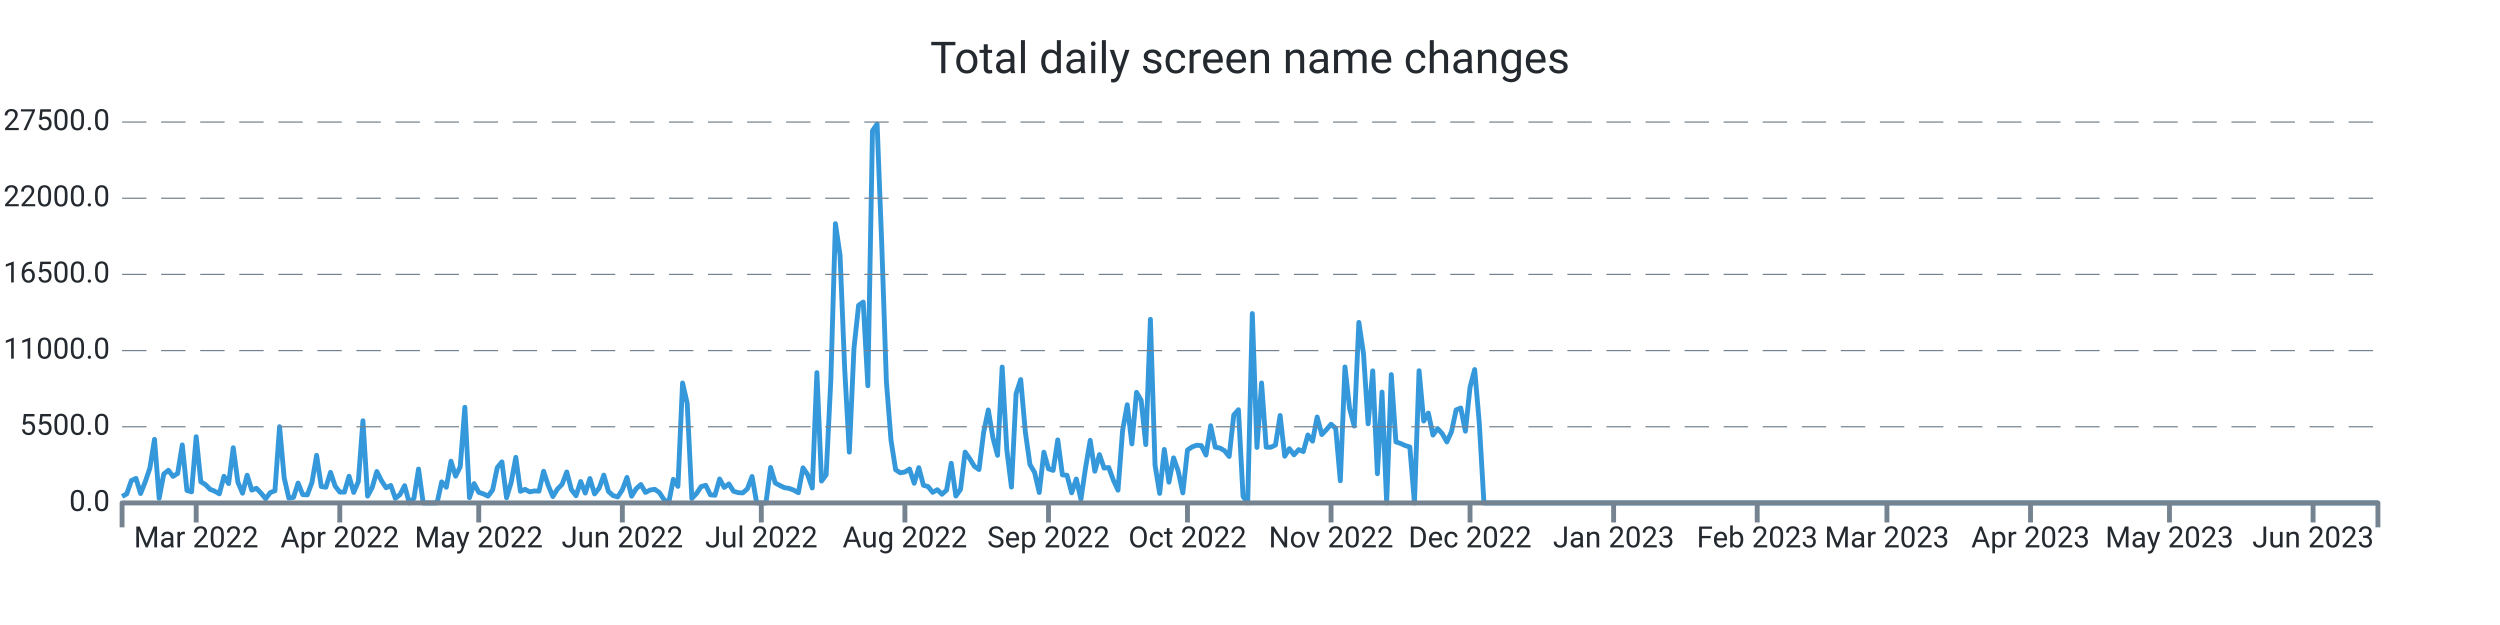
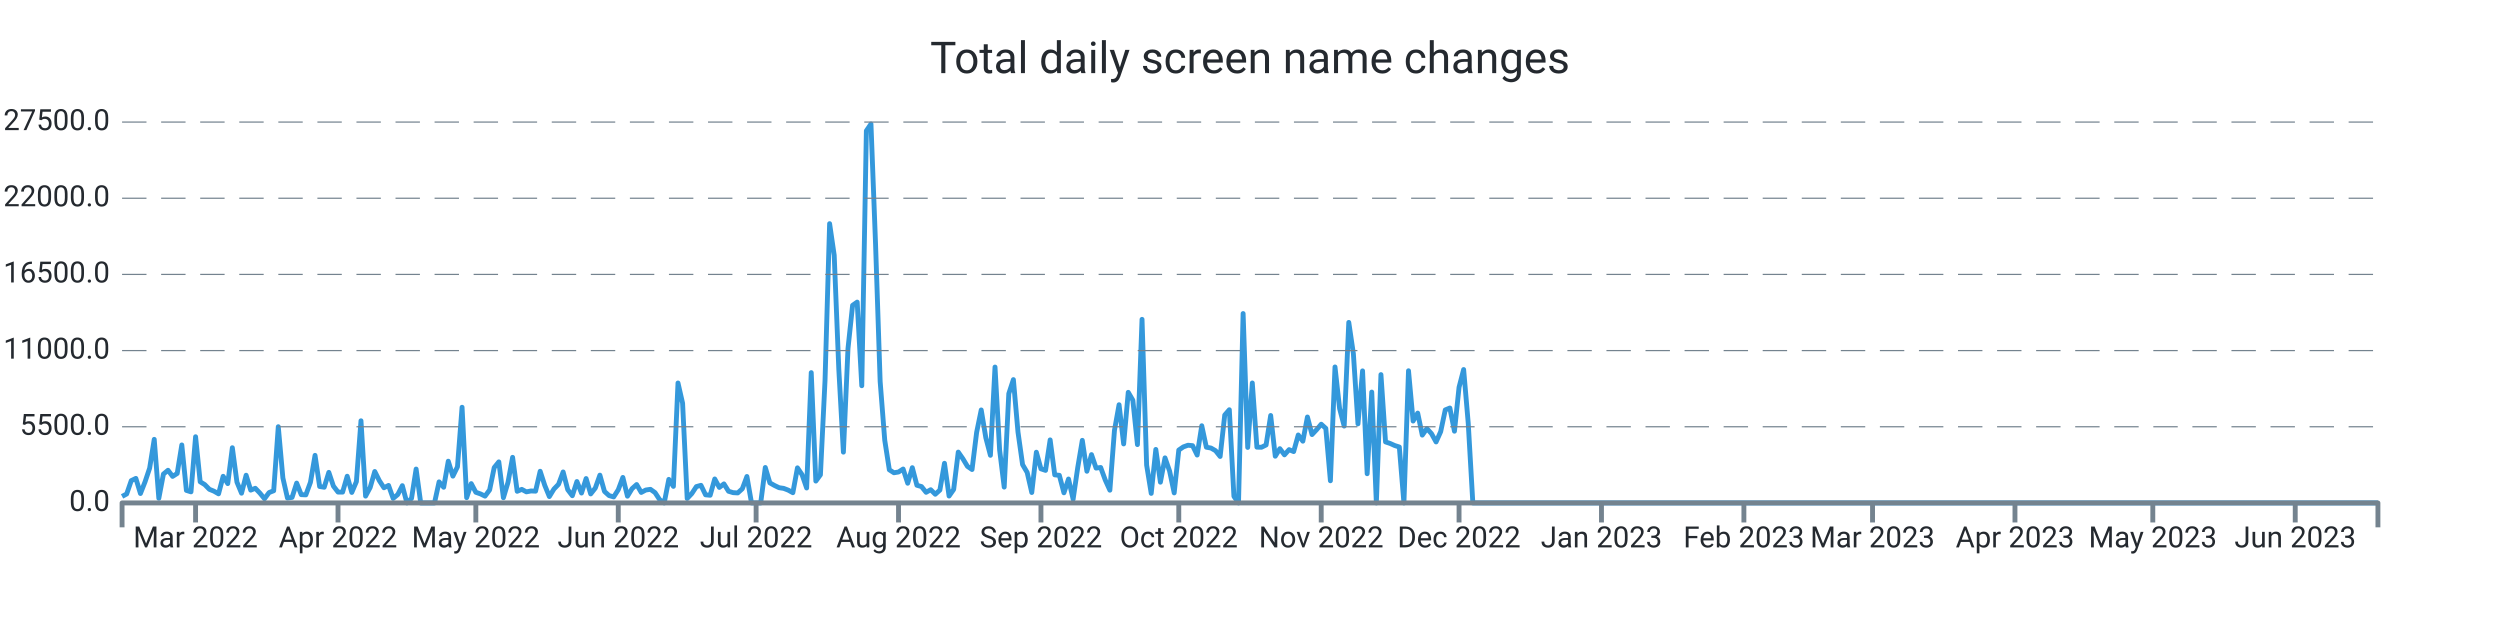
<svg xmlns="http://www.w3.org/2000/svg" width="1024.0" height="256.0" viewBox="0 0 1024.0 256.0" preserveAspectRatio="xMidYMid meet">
-   <path stroke="#3498db" stroke-linejoin="round" d="M 50.0 203.339 L 50 203.339L 51.897 202.33L 53.795 196.867L 55.692 195.948L 57.589 202.143L 59.487 197.355L 61.384 191.761L 63.281 179.962L 65.179 204.094L 67.076 194.172L 68.973 192.618L 70.871 195.125L 72.768 193.928L 74.665 182.248L 76.563 200.866L 78.46 201.456L 80.357 178.89L 82.255 197.338L 84.152 198.501L 86.049 200.418L 87.947 201.184L 89.844 202.267L 91.741 195.091L 93.639 198.081L 95.536 183.389L 97.433 197.474L 99.331 202.018L 101.228 194.66L 103.125 200.753L 105.023 200.004L 106.92 201.972L 108.817 204.275L 110.715 201.745L 112.612 201.014L 114.509 174.783L 116.407 195.761L 118.304 204.003L 120.201 203.731L 122.099 197.877L 123.996 202.608L 125.893 202.693L 127.791 197.559L 129.688 186.514L 131.585 199.266L 133.483 199.573L 135.38 193.48L 137.277 199.108L 139.175 201.547L 141.072 201.57L 142.969 195.069L 144.867 201.7L 146.764 197.287L 148.661 172.355L 150.559 203.209L 152.456 199.675L 154.353 193.129L 156.251 196.89L 158.148 199.788L 160.045 198.83L 161.943 204.134L 163.84 202.579L 165.737 198.926L 167.634 206L 169.532 204.128L 171.429 192.125L 173.326 206L 175.224 206L 177.121 206L 179.018 206L 180.916 197.372L 182.813 199.578L 184.71 188.902L 186.608 195.029L 188.505 191.206L 190.402 166.813L 192.3 203.839L 194.197 198.092L 196.094 201.643L 197.992 202.296L 199.889 203.22L 201.786 200.668L 203.684 191.512L 205.581 189.186L 207.478 203.867L 209.376 197.565L 211.273 187.325L 213.17 201.235L 215.068 200.446L 216.965 201.462L 218.862 201.099L 220.76 201.178L 222.657 193.026L 224.554 198.807L 226.452 203.391L 228.349 200.305L 230.246 198.359L 232.144 193.31L 234.041 200.566L 235.938 203.039L 237.836 197.23L 239.733 201.955L 241.63 196.016L 243.528 202.307L 245.425 199.913L 247.322 194.621L 249.22 201.292L 251.117 202.988L 253.014 203.544L 254.912 200.605L 256.809 195.562L 258.706 203.243L 260.604 200.157L 262.501 198.467L 264.398 201.7L 266.296 200.707L 268.193 200.429L 270.09 201.768L 271.988 204.644L 273.885 206L 275.782 196.356L 277.68 199.215L 279.577 156.874L 281.474 165.151L 283.372 204.173L 285.269 202.177L 287.166 199.312L 289.064 198.784L 290.961 202.676L 292.858 202.857L 294.756 196.186L 296.653 199.647L 298.55 198.206L 300.448 201.218L 302.345 201.791L 304.242 201.904L 306.14 200.197L 308.037 195.171L 309.934 206L 311.832 206L 313.729 206L 315.626 191.483L 317.524 197.797L 319.421 198.852L 321.318 199.76L 323.216 200.038L 325.113 200.764L 327.01 201.808L 328.908 191.631L 330.805 194.411L 332.702 199.885L 334.6 152.631L 336.497 197.048L 338.394 194.473L 340.292 155.904L 342.189 91.609L 344.086 104.538L 345.984 151.179L 347.881 185.198L 349.778 142.766L 351.676 125.067L 353.573 123.745L 355.47 157.997L 357.368 53.568L 359.265 50.789L 361.162 100.022L 363.06 156.245L 364.957 180.32L 366.854 192.437L 368.752 193.639L 370.649 193.333L 372.546 192.113L 374.444 197.933L 376.341 191.563L 378.238 198.767L 380.136 199.301L 382.033 201.649L 383.93 200.588L 385.828 202.438L 387.725 200.73L 389.622 189.77L 391.52 203.175L 393.417 200.486L 395.314 185.181L 397.211 187.887L 399.109 191.018L 401.006 192.317L 402.903 177.097L 404.801 167.913L 406.698 179.31L 408.595 186.497L 410.493 150.345L 412.39 184.273L 414.287 199.51L 416.185 161.248L 418.082 155.49L 419.979 176.961L 421.877 190.309L 423.774 193.509L 425.671 201.728L 427.569 185.226L 429.466 192.034L 431.363 192.669L 433.261 180.183L 435.158 194.501L 437.055 194.683L 438.953 201.853L 440.85 196.203L 442.747 204.491L 444.645 191.557L 446.542 180.365L 448.439 193.026L 450.337 186.208L 452.234 191.727L 454.131 191.483L 456.029 196.634L 457.926 200.781L 459.823 176.269L 461.721 165.78L 463.618 181.829L 465.515 160.698L 467.413 163.931L 469.31 182.106L 471.207 130.808L 473.105 190.496L 475.002 202.091L 476.899 184.092L 478.797 197.502L 480.694 187.541L 482.591 192.953L 484.489 201.887L 486.386 184.336L 488.283 183.048L 490.181 182.367L 492.078 182.543L 493.975 186.389L 495.873 174.386L 497.77 183.179L 499.667 183.513L 501.565 184.602L 503.462 186.968L 505.359 170.001L 507.257 167.834L 509.154 203.322L 511.051 206L 512.949 128.431L 514.846 183.264L 516.743 156.869L 518.641 183.156L 520.538 183.201L 522.435 182.26L 524.333 170.188L 526.23 186.866L 528.127 183.774L 530.025 186.299L 531.922 184.171L 533.819 184.966L 535.717 178.17L 537.614 180.705L 539.511 170.801L 541.409 177.994L 543.306 175.991L 545.203 173.756L 547.101 175.458L 548.998 196.918L 550.895 150.305L 552.793 167.34L 554.69 174.522L 556.587 132.056L 558.485 144.831L 560.382 173.609L 562.279 151.911L 564.177 194.036L 566.074 160.595L 567.971 206L 569.869 153.437L 571.766 181.012L 573.663 181.641L 575.561 182.492L 577.458 183.088L 579.355 206L 581.253 151.865L 583.15 172.457L 585.047 169.207L 586.945 178.221L 588.842 175.543L 590.739 177.614L 592.637 181.017L 594.534 176.808L 596.431 167.896L 598.329 167.125L 600.226 176.621L 602.123 158.633L 604.021 151.36L 605.918 173.353L 607.815 206L 609.713 206L 611.61 206L 613.507 206L 615.405 206L 617.302 206L 619.199 206L 621.097 206L 622.994 206L 624.891 206L 626.789 206L 628.686 206L 630.583 206L 632.48 206L 634.378 206L 636.275 206L 638.172 206L 640.07 206L 641.967 206L 643.864 206L 645.762 206L 647.659 206L 649.556 206L 651.454 206L 653.351 206L 655.248 206L 657.146 206L 659.043 206L 660.94 206L 662.838 206L 664.735 206L 666.632 206L 668.53 206L 670.427 206L 672.324 206L 674.222 206L 676.119 206L 678.016 206L 679.914 206L 681.811 206L 683.708 206L 685.606 206L 687.503 206L 689.4 206L 691.298 206L 693.195 206L 695.092 206L 696.99 206L 698.887 206L 700.784 206L 702.682 206L 704.579 206L 706.476 206L 708.374 206L 710.271 206L 712.168 206L 714.066 206L 715.963 206L 717.86 206L 719.758 206L 721.655 206L 723.552 206L 725.45 206L 727.347 206L 729.244 206L 731.142 206L 733.039 206L 734.936 206L 736.834 206L 738.731 206L 740.628 206L 742.526 206L 744.423 206L 746.32 206L 748.218 206L 750.115 206L 752.012 206L 753.91 206L 755.807 206L 757.704 206L 759.602 206L 761.499 206L 763.396 206L 765.294 206L 767.191 206L 769.088 206L 770.986 206L 772.883 206L 774.78 206L 776.678 206L 778.575 206L 780.472 206L 782.37 206L 784.267 206L 786.164 206L 788.062 206L 789.959 206L 791.856 206L 793.754 206L 795.651 206L 797.548 206L 799.446 206L 801.343 206L 803.24 206L 805.138 206L 807.035 206L 808.932 206L 810.83 206L 812.727 206L 814.624 206L 816.522 206L 818.419 206L 820.316 206L 822.214 206L 824.111 206L 826.008 206L 827.906 206L 829.803 206L 831.7 206L 833.598 206L 835.495 206L 837.392 206L 839.29 206L 841.187 206L 843.084 206L 844.982 206L 846.879 206L 848.776 206L 850.674 206L 852.571 206L 854.468 206L 856.366 206L 858.263 206L 860.16 206L 862.057 206L 863.955 206L 865.852 206L 867.749 206L 869.647 206L 871.544 206L 873.441 206L 875.339 206L 877.236 206L 879.133 206L 881.031 206L 882.928 206L 884.825 206L 886.723 206L 888.62 206L 890.517 206L 892.415 206L 894.312 206L 896.209 206L 898.107 206L 900.004 206L 901.901 206L 903.799 206L 905.696 206L 907.593 206L 909.491 206L 911.388 206L 913.285 206L 915.183 206L 917.08 206L 918.977 206L 920.875 206L 922.772 206L 924.669 206L 926.567 206L 928.464 206L 930.361 206L 932.259 206L 934.156 206L 936.053 206L 937.951 206L 939.848 206L 941.745 206L 943.643 206L 945.54 206L 947.437 206L 949.335 206L 951.232 206L 953.129 206L 955.027 206L 956.924 206L 958.821 206L 960.719 206L 962.616 206L 964.513 206L 966.411 206L 968.308 206L 970.205 206L 972.103 206L 974 206" stroke-width="2.0" fill="none" />
+   <path stroke="#3498db" stroke-linejoin="round" d="M 50.0 203.339 L 50 203.339L 51.882 202.33L 53.764 196.867L 55.646 195.948L 57.527 202.143L 59.409 197.355L 61.291 191.761L 63.173 179.962L 65.055 204.094L 66.937 194.172L 68.819 192.618L 70.701 195.125L 72.582 193.928L 74.464 182.248L 76.346 200.866L 78.228 201.456L 80.11 178.89L 81.992 197.338L 83.874 198.501L 85.756 200.418L 87.637 201.184L 89.519 202.267L 91.401 195.091L 93.283 198.081L 95.165 183.389L 97.047 197.474L 98.929 202.018L 100.811 194.66L 102.692 200.753L 104.574 200.004L 106.456 201.972L 108.338 204.275L 110.22 201.745L 112.102 201.014L 113.984 174.783L 115.866 195.761L 117.747 204.003L 119.629 203.731L 121.511 197.877L 123.393 202.608L 125.275 202.693L 127.157 197.559L 129.039 186.514L 130.921 199.266L 132.802 199.573L 134.684 193.48L 136.566 199.108L 138.448 201.547L 140.33 201.57L 142.212 195.069L 144.094 201.7L 145.976 197.287L 147.857 172.355L 149.739 203.209L 151.621 199.675L 153.503 193.129L 155.385 196.89L 157.267 199.788L 159.149 198.83L 161.031 204.134L 162.912 202.579L 164.794 198.926L 166.676 206L 168.558 204.128L 170.44 192.125L 172.322 206L 174.204 206L 176.086 206L 177.967 206L 179.849 197.372L 181.731 199.578L 183.613 188.902L 185.495 195.029L 187.377 191.206L 189.259 166.813L 191.141 203.839L 193.022 198.092L 194.904 201.643L 196.786 202.296L 198.668 203.22L 200.55 200.668L 202.432 191.512L 204.314 189.186L 206.196 203.867L 208.077 197.565L 209.959 187.325L 211.841 201.235L 213.723 200.446L 215.605 201.462L 217.487 201.099L 219.369 201.178L 221.251 193.026L 223.132 198.807L 225.014 203.391L 226.896 200.305L 228.778 198.359L 230.66 193.31L 232.542 200.566L 234.424 203.039L 236.305 197.23L 238.187 201.955L 240.069 196.016L 241.951 202.307L 243.833 199.913L 245.715 194.621L 247.597 201.292L 249.479 202.988L 251.36 203.544L 253.242 200.605L 255.124 195.562L 257.006 203.243L 258.888 200.157L 260.77 198.467L 262.652 201.7L 264.534 200.707L 266.415 200.429L 268.297 201.768L 270.179 204.644L 272.061 206L 273.943 196.356L 275.825 199.215L 277.707 156.874L 279.589 165.151L 281.47 204.173L 283.352 202.177L 285.234 199.312L 287.116 198.784L 288.998 202.676L 290.88 202.857L 292.762 196.186L 294.644 199.647L 296.525 198.206L 298.407 201.218L 300.289 201.791L 302.171 201.904L 304.053 200.197L 305.935 195.171L 307.817 206L 309.699 206L 311.58 206L 313.462 191.483L 315.344 197.797L 317.226 198.852L 319.108 199.76L 320.99 200.038L 322.872 200.764L 324.754 201.808L 326.635 191.631L 328.517 194.411L 330.399 199.885L 332.281 152.631L 334.163 197.048L 336.045 194.473L 337.927 155.904L 339.809 91.609L 341.69 104.538L 343.572 151.179L 345.454 185.198L 347.336 142.766L 349.218 125.067L 351.1 123.745L 352.982 157.997L 354.864 53.568L 356.745 50.789L 358.627 100.022L 360.509 156.245L 362.391 180.32L 364.273 192.437L 366.155 193.639L 368.037 193.333L 369.919 192.113L 371.8 197.933L 373.682 191.563L 375.564 198.767L 377.446 199.301L 379.328 201.649L 381.21 200.588L 383.092 202.438L 384.974 200.73L 386.855 189.77L 388.737 203.175L 390.619 200.486L 392.501 185.181L 394.383 187.887L 396.265 191.018L 398.147 192.317L 400.029 177.097L 401.91 167.913L 403.792 179.31L 405.674 186.497L 407.556 150.345L 409.438 184.273L 411.32 199.51L 413.202 161.248L 415.084 155.49L 416.965 176.961L 418.847 190.309L 420.729 193.509L 422.611 201.728L 424.493 185.226L 426.375 192.034L 428.257 192.669L 430.138 180.183L 432.02 194.501L 433.902 194.683L 435.784 201.853L 437.666 196.203L 439.548 204.491L 441.43 191.557L 443.312 180.365L 445.193 193.026L 447.075 186.208L 448.957 191.727L 450.839 191.483L 452.721 196.634L 454.603 200.781L 456.485 176.269L 458.367 165.78L 460.248 181.829L 462.13 160.698L 464.012 163.931L 465.894 182.106L 467.776 130.808L 469.658 190.496L 471.54 202.091L 473.422 184.092L 475.303 197.502L 477.185 187.541L 479.067 192.953L 480.949 201.887L 482.831 184.336L 484.713 183.048L 486.595 182.367L 488.477 182.543L 490.358 186.389L 492.24 174.386L 494.122 183.179L 496.004 183.513L 497.886 184.602L 499.768 186.968L 501.65 170.001L 503.532 167.834L 505.413 203.322L 507.295 206L 509.177 128.431L 511.059 183.264L 512.941 156.869L 514.823 183.156L 516.705 183.201L 518.587 182.26L 520.468 170.188L 522.35 186.866L 524.232 183.774L 526.114 186.299L 527.996 184.171L 529.878 184.966L 531.76 178.17L 533.642 180.705L 535.523 170.801L 537.405 177.994L 539.287 175.991L 541.169 173.756L 543.051 175.458L 544.933 196.918L 546.815 150.305L 548.697 167.34L 550.578 174.522L 552.46 132.056L 554.342 144.831L 556.224 173.609L 558.106 151.911L 559.988 194.036L 561.87 160.595L 563.752 206L 565.633 153.437L 567.515 181.012L 569.397 181.641L 571.279 182.492L 573.161 183.088L 575.043 206L 576.925 151.865L 578.807 172.457L 580.688 169.207L 582.57 178.221L 584.452 175.543L 586.334 177.614L 588.216 181.017L 590.098 176.808L 591.98 167.896L 593.862 167.125L 595.743 176.621L 597.625 158.633L 599.507 151.36L 601.389 173.353L 603.271 206L 605.153 206L 607.035 206L 608.916 206L 610.798 206L 612.68 206L 614.562 206L 616.444 206L 618.326 206L 620.208 206L 622.09 206L 623.971 206L 625.853 206L 627.735 206L 629.617 206L 631.499 206L 633.381 206L 635.263 206L 637.145 206L 639.026 206L 640.908 206L 642.79 206L 644.672 206L 646.554 206L 648.436 206L 650.318 206L 652.2 206L 654.081 206L 655.963 206L 657.845 206L 659.727 206L 661.609 206L 663.491 206L 665.373 206L 667.255 206L 669.136 206L 671.018 206L 672.9 206L 674.782 206L 676.664 206L 678.546 206L 680.428 206L 682.31 206L 684.191 206L 686.073 206L 687.955 206L 689.837 206L 691.719 206L 693.601 206L 695.483 206L 697.365 206L 699.246 206L 701.128 206L 703.01 206L 704.892 206L 706.774 206L 708.656 206L 710.538 206L 712.42 206L 714.301 206L 716.183 206L 718.065 206L 719.947 206L 721.829 206L 723.711 206L 725.593 206L 727.475 206L 729.356 206L 731.238 206L 733.12 206L 735.002 206L 736.884 206L 738.766 206L 740.648 206L 742.53 206L 744.411 206L 746.293 206L 748.175 206L 750.057 206L 751.939 206L 753.821 206L 755.703 206L 757.585 206L 759.466 206L 761.348 206L 763.23 206L 765.112 206L 766.994 206L 768.876 206L 770.758 206L 772.64 206L 774.521 206L 776.403 206L 778.285 206L 780.167 206L 782.049 206L 783.931 206L 785.813 206L 787.695 206L 789.576 206L 791.458 206L 793.34 206L 795.222 206L 797.104 206L 798.986 206L 800.868 206L 802.749 206L 804.631 206L 806.513 206L 808.395 206L 810.277 206L 812.159 206L 814.041 206L 815.923 206L 817.804 206L 819.686 206L 821.568 206L 823.45 206L 825.332 206L 827.214 206L 829.096 206L 830.978 206L 832.859 206L 834.741 206L 836.623 206L 838.505 206L 840.387 206L 842.269 206L 844.151 206L 846.033 206L 847.914 206L 849.796 206L 851.678 206L 853.56 206L 855.442 206L 857.324 206L 859.206 206L 861.088 206L 862.969 206L 864.851 206L 866.733 206L 868.615 206L 870.497 206L 872.379 206L 874.261 206L 876.143 206L 878.024 206L 879.906 206L 881.788 206L 883.67 206L 885.552 206L 887.434 206L 889.316 206L 891.198 206L 893.079 206L 894.961 206L 896.843 206L 898.725 206L 900.607 206L 902.489 206L 904.371 206L 906.253 206L 908.134 206L 910.016 206L 911.898 206L 913.78 206L 915.662 206L 917.544 206L 919.426 206L 921.308 206L 923.189 206L 925.071 206L 926.953 206L 928.835 206L 930.717 206L 932.599 206L 934.481 206L 936.363 206L 938.244 206L 940.126 206L 942.008 206L 943.89 206L 945.772 206L 947.654 206L 949.536 206L 951.418 206L 953.299 206L 955.181 206L 957.063 206L 958.945 206L 960.827 206L 962.709 206L 964.591 206L 966.473 206L 968.354 206L 970.236 206L 972.118 206L 974 206" stroke-width="2.0" fill="none" />
  <text x="45.0" font-family="-apple-system, system-ui, BlinkMacSystemFont, Roboto" y="50.0" dominant-baseline="middle" text-anchor="end" font-size="12" fill="#24292f">27500.0</text>
  <path stroke="#74838f" stroke-dasharray="10 6" stroke-width="0.5" d="M 50.0 50.0 L 974.0 50.0" />
  <text x="45.0" font-family="-apple-system, system-ui, BlinkMacSystemFont, Roboto" y="81.2" dominant-baseline="middle" text-anchor="end" font-size="12" fill="#24292f">22000.0</text>
  <path stroke="#74838f" stroke-dasharray="10 6" stroke-width="0.5" d="M 50.0 81.2 L 974.0 81.2" />
  <text x="45.0" font-family="-apple-system, system-ui, BlinkMacSystemFont, Roboto" y="112.4" dominant-baseline="middle" text-anchor="end" font-size="12" fill="#24292f">16500.0</text>
  <path stroke="#74838f" stroke-dasharray="10 6" stroke-width="0.5" d="M 50.0 112.4 L 974.0 112.4" />
  <text x="45.0" font-family="-apple-system, system-ui, BlinkMacSystemFont, Roboto" y="143.6" dominant-baseline="middle" text-anchor="end" font-size="12" fill="#24292f">11000.0</text>
  <path stroke="#74838f" stroke-dasharray="10 6" stroke-width="0.5" d="M 50.0 143.6 L 974.0 143.6" />
  <text x="45.0" font-family="-apple-system, system-ui, BlinkMacSystemFont, Roboto" y="174.8" dominant-baseline="middle" text-anchor="end" font-size="12" fill="#24292f">5500.0</text>
  <path stroke="#74838f" stroke-dasharray="10 6" stroke-width="0.5" d="M 50.0 174.8 L 974.0 174.8" />
  <text x="45.0" font-family="-apple-system, system-ui, BlinkMacSystemFont, Roboto" y="206.0" dominant-baseline="middle" text-anchor="end" font-size="12" fill="#24292f">0.0</text>
-   <path stroke="#74838f" stroke-width="2.0" d="M 80.357 206.0 L 80.357 214.0" />
-   <text x="80.357" font-family="-apple-system, system-ui, BlinkMacSystemFont, Roboto" y="216.0" dominant-baseline="hanging" text-anchor="middle" font-size="12" fill="#24292f">Mar 2022</text>
-   <path stroke="#74838f" stroke-width="2.0" d="M 139.175 206.0 L 139.175 214.0" />
-   <text x="139.175" font-family="-apple-system, system-ui, BlinkMacSystemFont, Roboto" y="216.0" dominant-baseline="hanging" text-anchor="middle" font-size="12" fill="#24292f">Apr 2022</text>
-   <path stroke="#74838f" stroke-width="2.0" d="M 196.094 206.0 L 196.094 214.0" />
-   <text x="196.094" font-family="-apple-system, system-ui, BlinkMacSystemFont, Roboto" y="216.0" dominant-baseline="hanging" text-anchor="middle" font-size="12" fill="#24292f">May 2022</text>
-   <path stroke="#74838f" stroke-width="2.0" d="M 254.912 206.0 L 254.912 214.0" />
-   <text x="254.912" font-family="-apple-system, system-ui, BlinkMacSystemFont, Roboto" y="216.0" dominant-baseline="hanging" text-anchor="middle" font-size="12" fill="#24292f">Jun 2022</text>
-   <path stroke="#74838f" stroke-width="2.0" d="M 311.832 206.0 L 311.832 214.0" />
-   <text x="311.832" font-family="-apple-system, system-ui, BlinkMacSystemFont, Roboto" y="216.0" dominant-baseline="hanging" text-anchor="middle" font-size="12" fill="#24292f">Jul 2022</text>
-   <path stroke="#74838f" stroke-width="2.0" d="M 370.649 206.0 L 370.649 214.0" />
-   <text x="370.649" font-family="-apple-system, system-ui, BlinkMacSystemFont, Roboto" y="216.0" dominant-baseline="hanging" text-anchor="middle" font-size="12" fill="#24292f">Aug 2022</text>
-   <path stroke="#74838f" stroke-width="2.0" d="M 429.466 206.0 L 429.466 214.0" />
-   <text x="429.466" font-family="-apple-system, system-ui, BlinkMacSystemFont, Roboto" y="216.0" dominant-baseline="hanging" text-anchor="middle" font-size="12" fill="#24292f">Sep 2022</text>
-   <path stroke="#74838f" stroke-width="2.0" d="M 486.386 206.0 L 486.386 214.0" />
-   <text x="486.386" font-family="-apple-system, system-ui, BlinkMacSystemFont, Roboto" y="216.0" dominant-baseline="hanging" text-anchor="middle" font-size="12" fill="#24292f">Oct 2022</text>
-   <path stroke="#74838f" stroke-width="2.0" d="M 545.203 206.0 L 545.203 214.0" />
-   <text x="545.203" font-family="-apple-system, system-ui, BlinkMacSystemFont, Roboto" y="216.0" dominant-baseline="hanging" text-anchor="middle" font-size="12" fill="#24292f">Nov 2022</text>
-   <path stroke="#74838f" stroke-width="2.0" d="M 602.123 206.0 L 602.123 214.0" />
-   <text x="602.123" font-family="-apple-system, system-ui, BlinkMacSystemFont, Roboto" y="216.0" dominant-baseline="hanging" text-anchor="middle" font-size="12" fill="#24292f">Dec 2022</text>
-   <path stroke="#74838f" stroke-width="2.0" d="M 660.94 206.0 L 660.94 214.0" />
-   <text x="660.94" font-family="-apple-system, system-ui, BlinkMacSystemFont, Roboto" y="216.0" dominant-baseline="hanging" text-anchor="middle" font-size="12" fill="#24292f">Jan 2023</text>
-   <path stroke="#74838f" stroke-width="2.0" d="M 719.758 206.0 L 719.758 214.0" />
-   <text x="719.758" font-family="-apple-system, system-ui, BlinkMacSystemFont, Roboto" y="216.0" dominant-baseline="hanging" text-anchor="middle" font-size="12" fill="#24292f">Feb 2023</text>
-   <path stroke="#74838f" stroke-width="2.0" d="M 772.883 206.0 L 772.883 214.0" />
-   <text x="772.883" font-family="-apple-system, system-ui, BlinkMacSystemFont, Roboto" y="216.0" dominant-baseline="hanging" text-anchor="middle" font-size="12" fill="#24292f">Mar 2023</text>
-   <path stroke="#74838f" stroke-width="2.0" d="M 831.7 206.0 L 831.7 214.0" />
-   <text x="831.7" font-family="-apple-system, system-ui, BlinkMacSystemFont, Roboto" y="216.0" dominant-baseline="hanging" text-anchor="middle" font-size="12" fill="#24292f">Apr 2023</text>
-   <path stroke="#74838f" stroke-width="2.0" d="M 888.62 206.0 L 888.62 214.0" />
-   <text x="888.62" font-family="-apple-system, system-ui, BlinkMacSystemFont, Roboto" y="216.0" dominant-baseline="hanging" text-anchor="middle" font-size="12" fill="#24292f">May 2023</text>
-   <path stroke="#74838f" stroke-width="2.0" d="M 947.437 206.0 L 947.437 214.0" />
-   <text x="947.437" font-family="-apple-system, system-ui, BlinkMacSystemFont, Roboto" y="216.0" dominant-baseline="hanging" text-anchor="middle" font-size="12" fill="#24292f">Jun 2023</text>
+   <path stroke="#74838f" stroke-width="2.0" d="M 80.11 206.0 L 80.11 214.0" />
+   <text x="80.11" font-family="-apple-system, system-ui, BlinkMacSystemFont, Roboto" y="216.0" dominant-baseline="hanging" text-anchor="middle" font-size="12" fill="#24292f">Mar 2022</text>
+   <path stroke="#74838f" stroke-width="2.0" d="M 138.448 206.0 L 138.448 214.0" />
+   <text x="138.448" font-family="-apple-system, system-ui, BlinkMacSystemFont, Roboto" y="216.0" dominant-baseline="hanging" text-anchor="middle" font-size="12" fill="#24292f">Apr 2022</text>
+   <path stroke="#74838f" stroke-width="2.0" d="M 194.904 206.0 L 194.904 214.0" />
+   <text x="194.904" font-family="-apple-system, system-ui, BlinkMacSystemFont, Roboto" y="216.0" dominant-baseline="hanging" text-anchor="middle" font-size="12" fill="#24292f">May 2022</text>
+   <path stroke="#74838f" stroke-width="2.0" d="M 253.242 206.0 L 253.242 214.0" />
+   <text x="253.242" font-family="-apple-system, system-ui, BlinkMacSystemFont, Roboto" y="216.0" dominant-baseline="hanging" text-anchor="middle" font-size="12" fill="#24292f">Jun 2022</text>
+   <path stroke="#74838f" stroke-width="2.0" d="M 309.699 206.0 L 309.699 214.0" />
+   <text x="309.699" font-family="-apple-system, system-ui, BlinkMacSystemFont, Roboto" y="216.0" dominant-baseline="hanging" text-anchor="middle" font-size="12" fill="#24292f">Jul 2022</text>
+   <path stroke="#74838f" stroke-width="2.0" d="M 368.037 206.0 L 368.037 214.0" />
+   <text x="368.037" font-family="-apple-system, system-ui, BlinkMacSystemFont, Roboto" y="216.0" dominant-baseline="hanging" text-anchor="middle" font-size="12" fill="#24292f">Aug 2022</text>
+   <path stroke="#74838f" stroke-width="2.0" d="M 426.375 206.0 L 426.375 214.0" />
+   <text x="426.375" font-family="-apple-system, system-ui, BlinkMacSystemFont, Roboto" y="216.0" dominant-baseline="hanging" text-anchor="middle" font-size="12" fill="#24292f">Sep 2022</text>
+   <path stroke="#74838f" stroke-width="2.0" d="M 482.831 206.0 L 482.831 214.0" />
+   <text x="482.831" font-family="-apple-system, system-ui, BlinkMacSystemFont, Roboto" y="216.0" dominant-baseline="hanging" text-anchor="middle" font-size="12" fill="#24292f">Oct 2022</text>
+   <path stroke="#74838f" stroke-width="2.0" d="M 541.169 206.0 L 541.169 214.0" />
+   <text x="541.169" font-family="-apple-system, system-ui, BlinkMacSystemFont, Roboto" y="216.0" dominant-baseline="hanging" text-anchor="middle" font-size="12" fill="#24292f">Nov 2022</text>
+   <path stroke="#74838f" stroke-width="2.0" d="M 597.625 206.0 L 597.625 214.0" />
+   <text x="597.625" font-family="-apple-system, system-ui, BlinkMacSystemFont, Roboto" y="216.0" dominant-baseline="hanging" text-anchor="middle" font-size="12" fill="#24292f">Dec 2022</text>
+   <path stroke="#74838f" stroke-width="2.0" d="M 655.963 206.0 L 655.963 214.0" />
+   <text x="655.963" font-family="-apple-system, system-ui, BlinkMacSystemFont, Roboto" y="216.0" dominant-baseline="hanging" text-anchor="middle" font-size="12" fill="#24292f">Jan 2023</text>
+   <path stroke="#74838f" stroke-width="2.0" d="M 714.301 206.0 L 714.301 214.0" />
+   <text x="714.301" font-family="-apple-system, system-ui, BlinkMacSystemFont, Roboto" y="216.0" dominant-baseline="hanging" text-anchor="middle" font-size="12" fill="#24292f">Feb 2023</text>
+   <path stroke="#74838f" stroke-width="2.0" d="M 766.994 206.0 L 766.994 214.0" />
+   <text x="766.994" font-family="-apple-system, system-ui, BlinkMacSystemFont, Roboto" y="216.0" dominant-baseline="hanging" text-anchor="middle" font-size="12" fill="#24292f">Mar 2023</text>
+   <path stroke="#74838f" stroke-width="2.0" d="M 825.332 206.0 L 825.332 214.0" />
+   <text x="825.332" font-family="-apple-system, system-ui, BlinkMacSystemFont, Roboto" y="216.0" dominant-baseline="hanging" text-anchor="middle" font-size="12" fill="#24292f">Apr 2023</text>
+   <path stroke="#74838f" stroke-width="2.0" d="M 881.788 206.0 L 881.788 214.0" />
+   <text x="881.788" font-family="-apple-system, system-ui, BlinkMacSystemFont, Roboto" y="216.0" dominant-baseline="hanging" text-anchor="middle" font-size="12" fill="#24292f">May 2023</text>
+   <path stroke="#74838f" stroke-width="2.0" d="M 940.126 206.0 L 940.126 214.0" />
+   <text x="940.126" font-family="-apple-system, system-ui, BlinkMacSystemFont, Roboto" y="216.0" dominant-baseline="hanging" text-anchor="middle" font-size="12" fill="#24292f">Jun 2023</text>
  <path stroke="#74838f" stroke-linejoin="round" stroke-width="2.0" d="M 50.0 216.0 L 50.0 206.0 L 974.0 206.0 L 974.0 216.0" fill="none" />
  <text x="512.0" y="25.0" font-family="-apple-system, system-ui, BlinkMacSystemFont, Roboto" dominant-baseline="middle" text-anchor="middle" font-size="18" fill="#24292f">Total daily screen name changes</text>
</svg>
